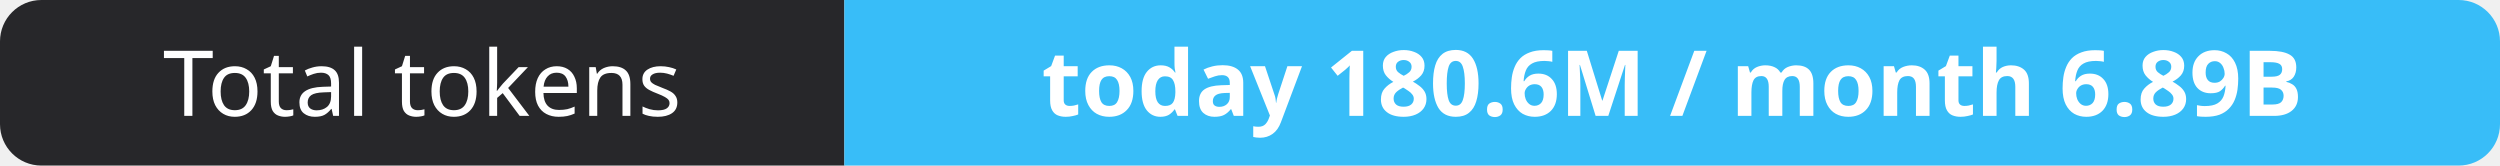
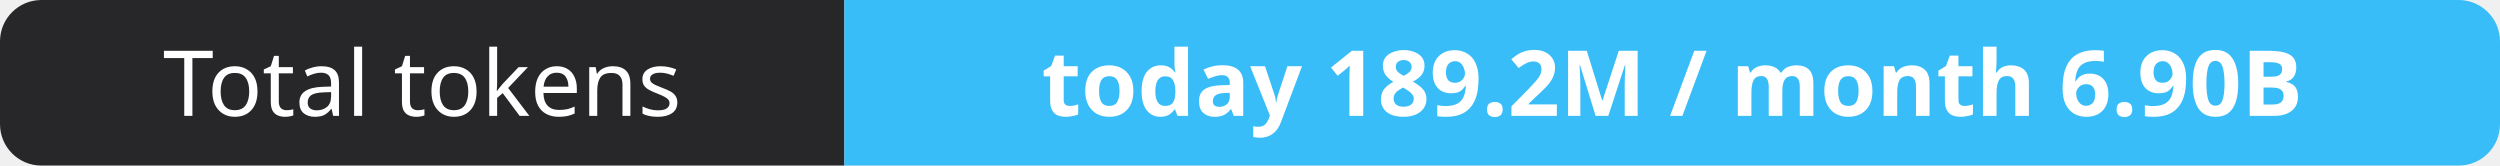
- <svg xmlns="http://www.w3.org/2000/svg" width="302" height="20" role="img" aria-label="Total tokens: today 180.6M / month 6.89B">
+ <svg xmlns="http://www.w3.org/2000/svg" width="302" height="20" role="img" aria-label="Total tokens: today 189.2M / month 6.90B">
  <clipPath id="r">
    <rect width="302" height="20" rx="5" fill="#fff" />
  </clipPath>
  <g clip-path="url(#r)">
    <rect width="102" height="20" fill="#27272a" />
    <rect x="102" width="200" height="20" fill="#38bdf8" />
  </g>
  <g fill="#fff" text-anchor="middle" font-family="Verdana,Geneva,sans-serif" font-size="11">
    <text x="51.0" y="14">Total tokens</text>
-     <text x="202.0" y="14" font-weight="700">today 180.6M / month 6.89B</text>
+     <text x="202.0" y="14" font-weight="700">today 189.2M / month 6.90B</text>
  </g>
</svg>
